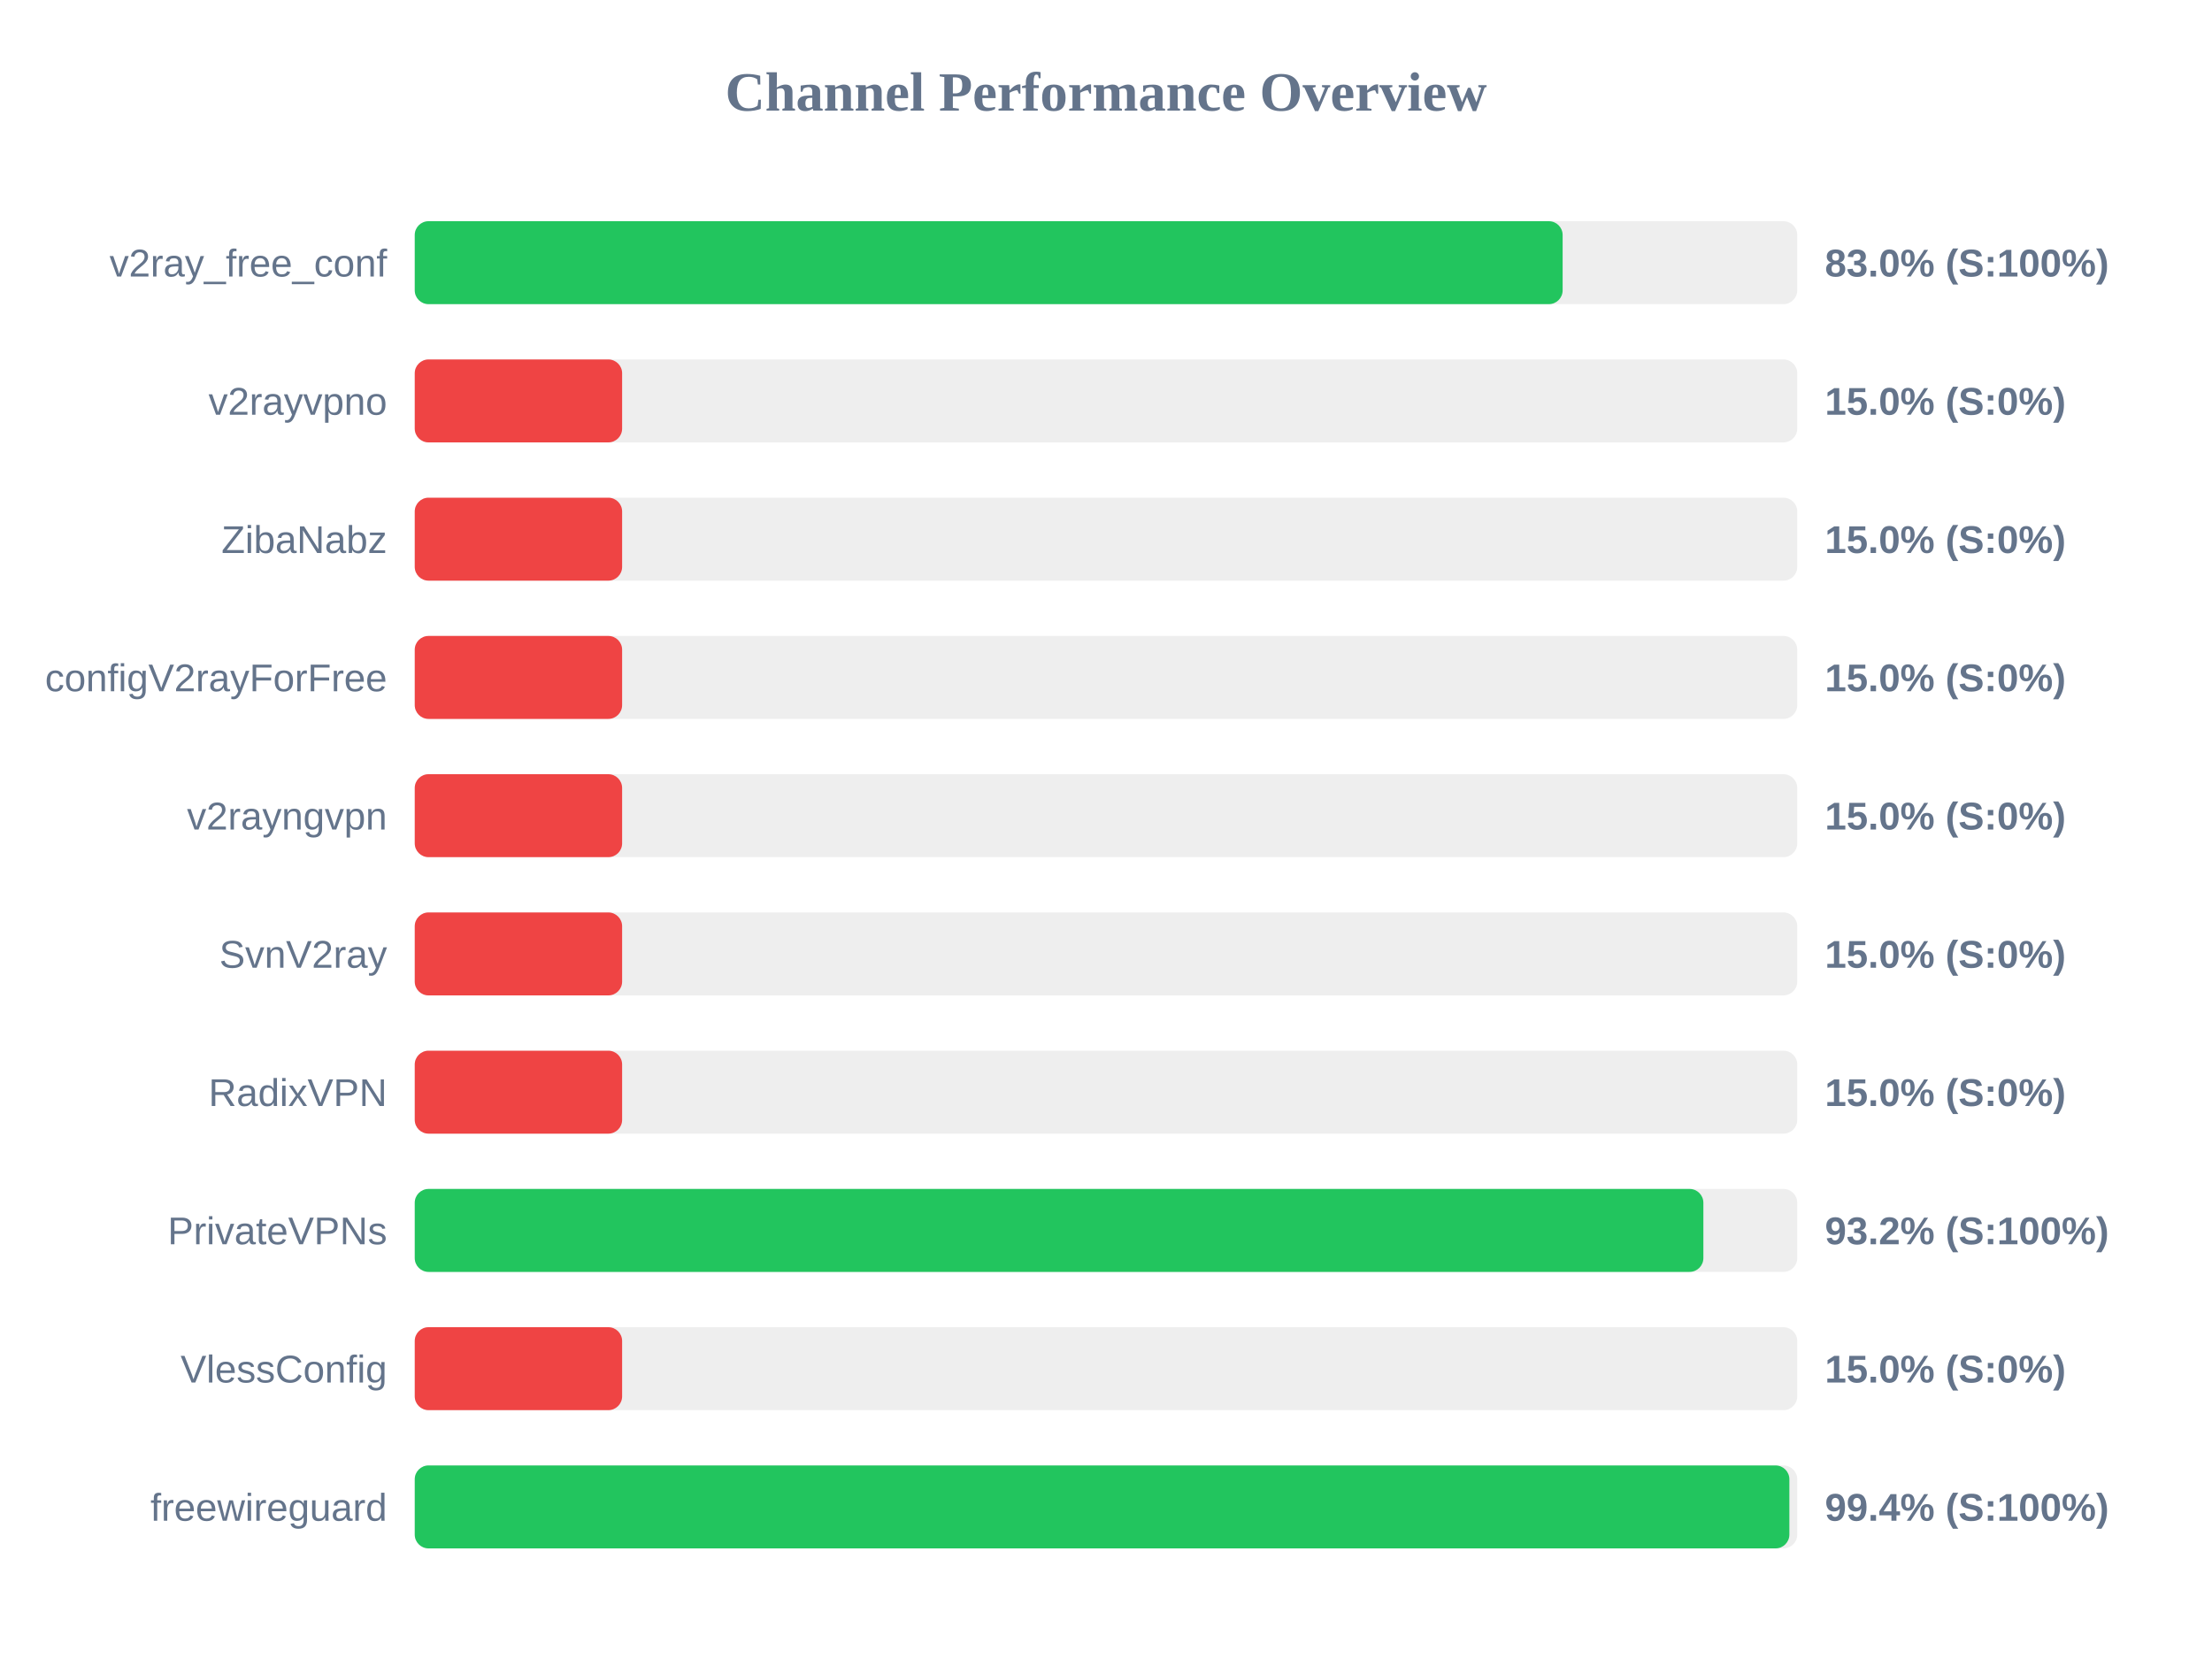
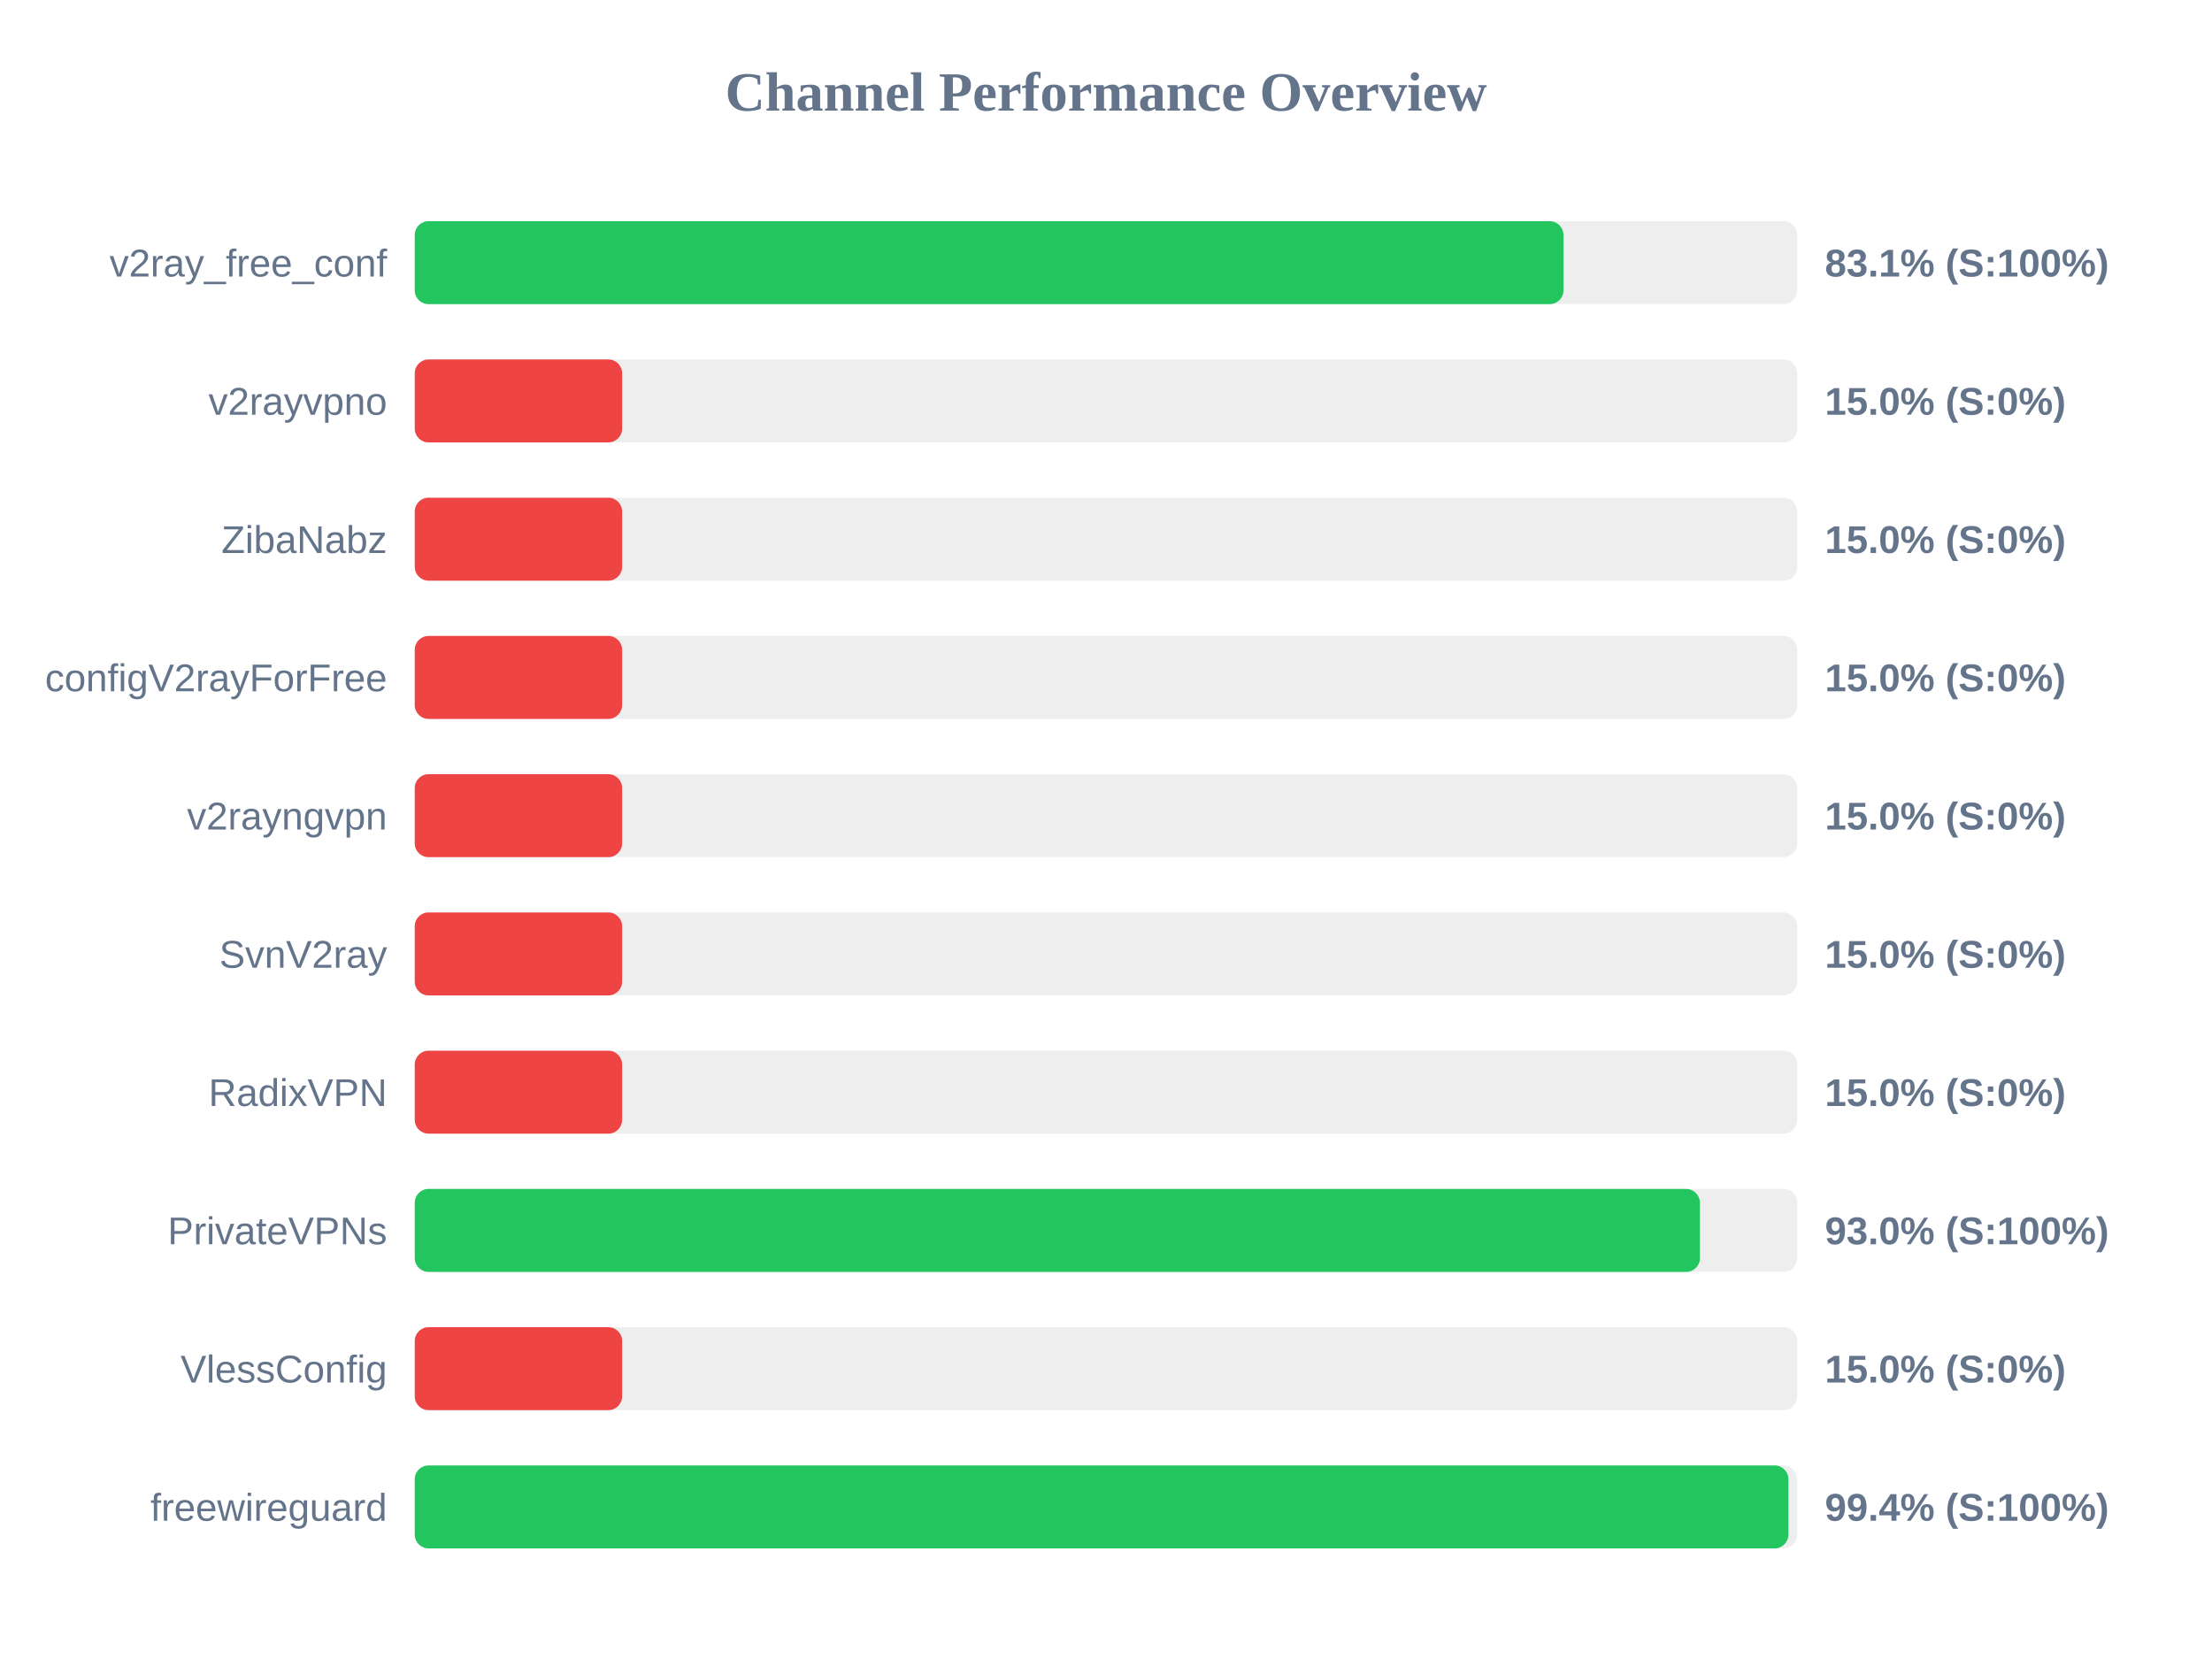
<svg xmlns="http://www.w3.org/2000/svg" width="800" height="600" version="1.1">
  <style>
        .row { font: 14px Arial; fill: #64748b; }
        .score { font: bold 14px Arial; fill: #64748b; }
    </style>
  <text x="400" y="40" text-anchor="middle" font-size="20px" font-weight="bold" fill="#64748b">Channel Performance Overview</text>
  <rect x="150" y="80" width="500" height="30" fill="#eee" rx="5" />
-   <rect x="150" y="80" width="415.15" height="30" fill="#22c55e" rx="5" />
+   <rect x="150" y="80" width="415.45" height="30" fill="#22c55e" rx="5" />
  <text x="140" y="100" text-anchor="end" class="row">v2ray_free_conf</text>
-   <text x="660" y="100" text-anchor="start" class="score">83.0% (S:100%)</text>
+   <text x="660" y="100" text-anchor="start" class="score">83.1% (S:100%)</text>
  <rect x="150" y="130" width="500" height="30" fill="#eee" rx="5" />
  <rect x="150" y="130" width="75.0" height="30" fill="#ef4444" rx="5" />
  <text x="140" y="150" text-anchor="end" class="row">v2rayvpno</text>
  <text x="660" y="150" text-anchor="start" class="score">15.0% (S:0%)</text>
  <rect x="150" y="180" width="500" height="30" fill="#eee" rx="5" />
  <rect x="150" y="180" width="75.0" height="30" fill="#ef4444" rx="5" />
  <text x="140" y="200" text-anchor="end" class="row">ZibaNabz</text>
  <text x="660" y="200" text-anchor="start" class="score">15.0% (S:0%)</text>
  <rect x="150" y="230" width="500" height="30" fill="#eee" rx="5" />
  <rect x="150" y="230" width="75.0" height="30" fill="#ef4444" rx="5" />
  <text x="140" y="250" text-anchor="end" class="row">configV2rayForFree</text>
  <text x="660" y="250" text-anchor="start" class="score">15.0% (S:0%)</text>
  <rect x="150" y="280" width="500" height="30" fill="#eee" rx="5" />
  <rect x="150" y="280" width="75.0" height="30" fill="#ef4444" rx="5" />
  <text x="140" y="300" text-anchor="end" class="row">v2rayngvpn</text>
  <text x="660" y="300" text-anchor="start" class="score">15.0% (S:0%)</text>
  <rect x="150" y="330" width="500" height="30" fill="#eee" rx="5" />
  <rect x="150" y="330" width="75.0" height="30" fill="#ef4444" rx="5" />
  <text x="140" y="350" text-anchor="end" class="row">SvnV2ray</text>
  <text x="660" y="350" text-anchor="start" class="score">15.0% (S:0%)</text>
  <rect x="150" y="380" width="500" height="30" fill="#eee" rx="5" />
  <rect x="150" y="380" width="75.0" height="30" fill="#ef4444" rx="5" />
  <text x="140" y="400" text-anchor="end" class="row">RadixVPN</text>
  <text x="660" y="400" text-anchor="start" class="score">15.0% (S:0%)</text>
  <rect x="150" y="430" width="500" height="30" fill="#eee" rx="5" />
-   <rect x="150" y="430" width="466.05" height="30" fill="#22c55e" rx="5" />
+   <rect x="150" y="430" width="464.8" height="30" fill="#22c55e" rx="5" />
  <text x="140" y="450" text-anchor="end" class="row">PrivateVPNs</text>
-   <text x="660" y="450" text-anchor="start" class="score">93.2% (S:100%)</text>
+   <text x="660" y="450" text-anchor="start" class="score">93.0% (S:100%)</text>
  <rect x="150" y="480" width="500" height="30" fill="#eee" rx="5" />
  <rect x="150" y="480" width="75.0" height="30" fill="#ef4444" rx="5" />
  <text x="140" y="500" text-anchor="end" class="row">VlessConfig</text>
  <text x="660" y="500" text-anchor="start" class="score">15.0% (S:0%)</text>
  <rect x="150" y="530" width="500" height="30" fill="#eee" rx="5" />
-   <rect x="150" y="530" width="497.15" height="30" fill="#22c55e" rx="5" />
+   <rect x="150" y="530" width="496.8" height="30" fill="#22c55e" rx="5" />
  <text x="140" y="550" text-anchor="end" class="row">freewireguard</text>
  <text x="660" y="550" text-anchor="start" class="score">99.4% (S:100%)</text>
</svg>
